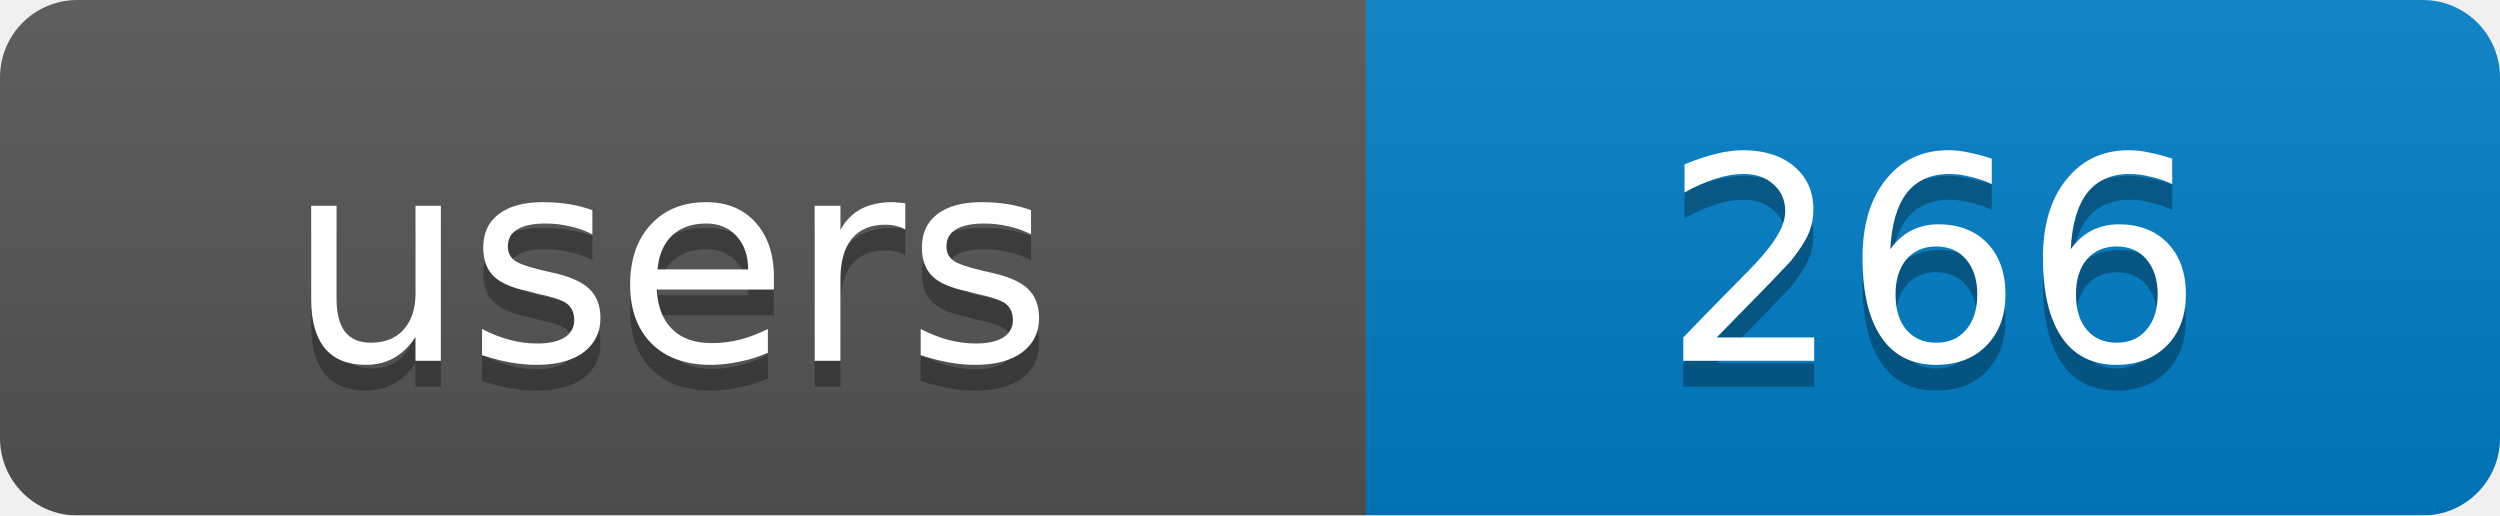
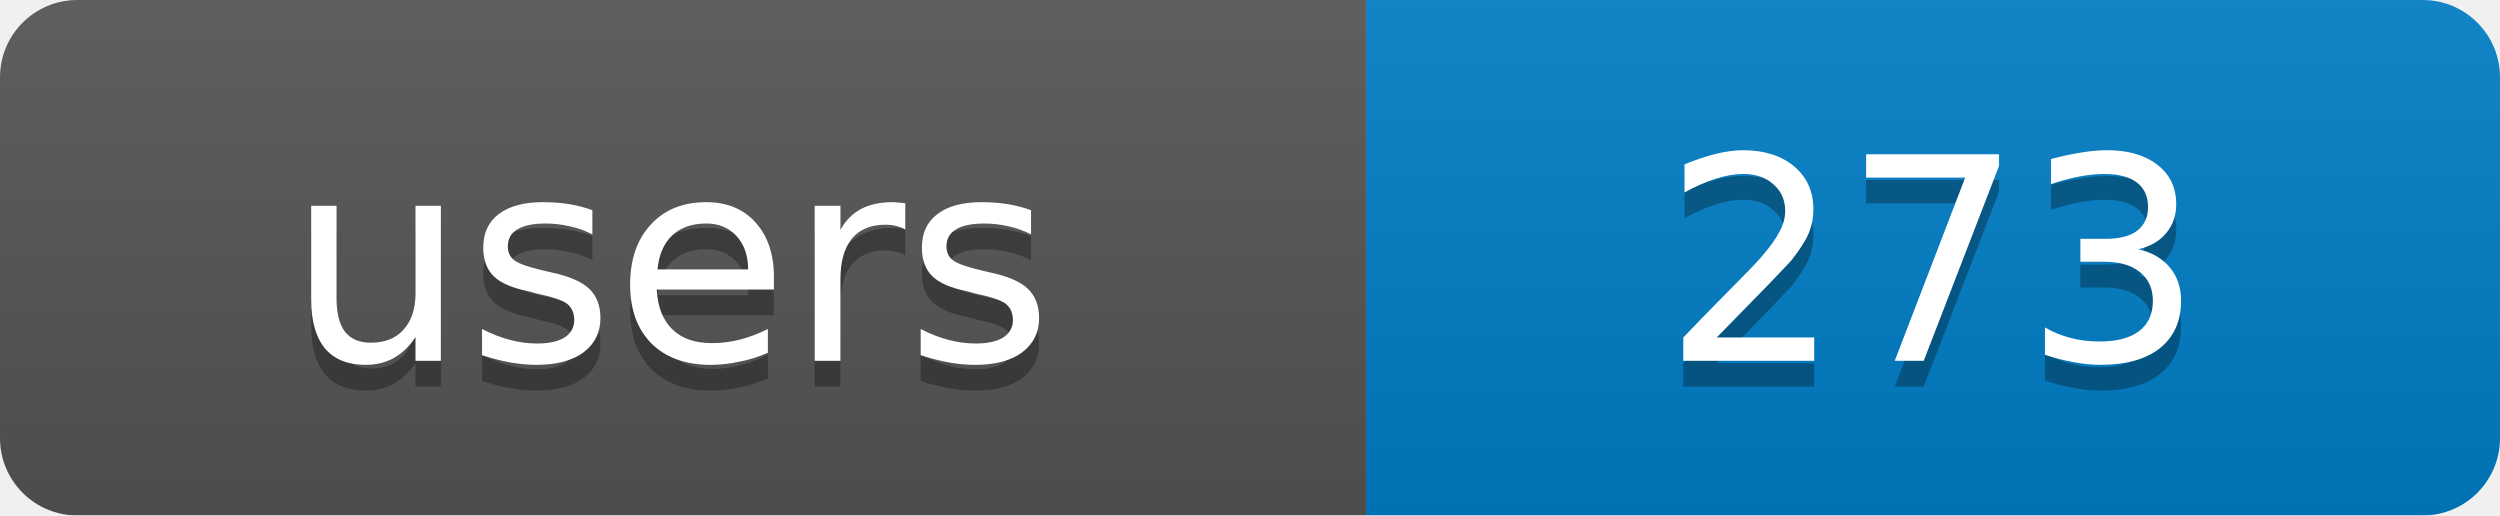
<svg xmlns="http://www.w3.org/2000/svg" width="97" height="20">
  <linearGradient id="b" x2="0" y2="100%">
    <stop offset="0" stop-color="#bbb" stop-opacity=".1" />
    <stop offset="1" stop-opacity=".1" />
  </linearGradient>
  <mask id="a">
    <rect width="97" height="20" rx="3" fill="#fff" />
  </mask>
  <g mask="url(#a)">
    <rect width="53" height="20" fill="#555" />
    <rect x="53" width="44" height="20" fill="#007ec6" />
    <rect width="97" height="20" fill="url(#b)" />
  </g>
  <g fill="#fff" text-anchor="middle" font-family="DejaVu Sans,Verdana,Geneva,sans-serif" font-size="11">
    <text x="26" y="15" fill="#010101" fill-opacity=".3">users</text>
-     <text x="75" y="15" fill="#010101" fill-opacity=".3">266</text>
+     <text x="75" y="15" fill="#010101" fill-opacity=".3">273</text>
    <text x="26" y="14">users</text>
-     <text x="75" y="14">266</text>
+     <text x="75" y="14">273</text>
  </g>
</svg>
